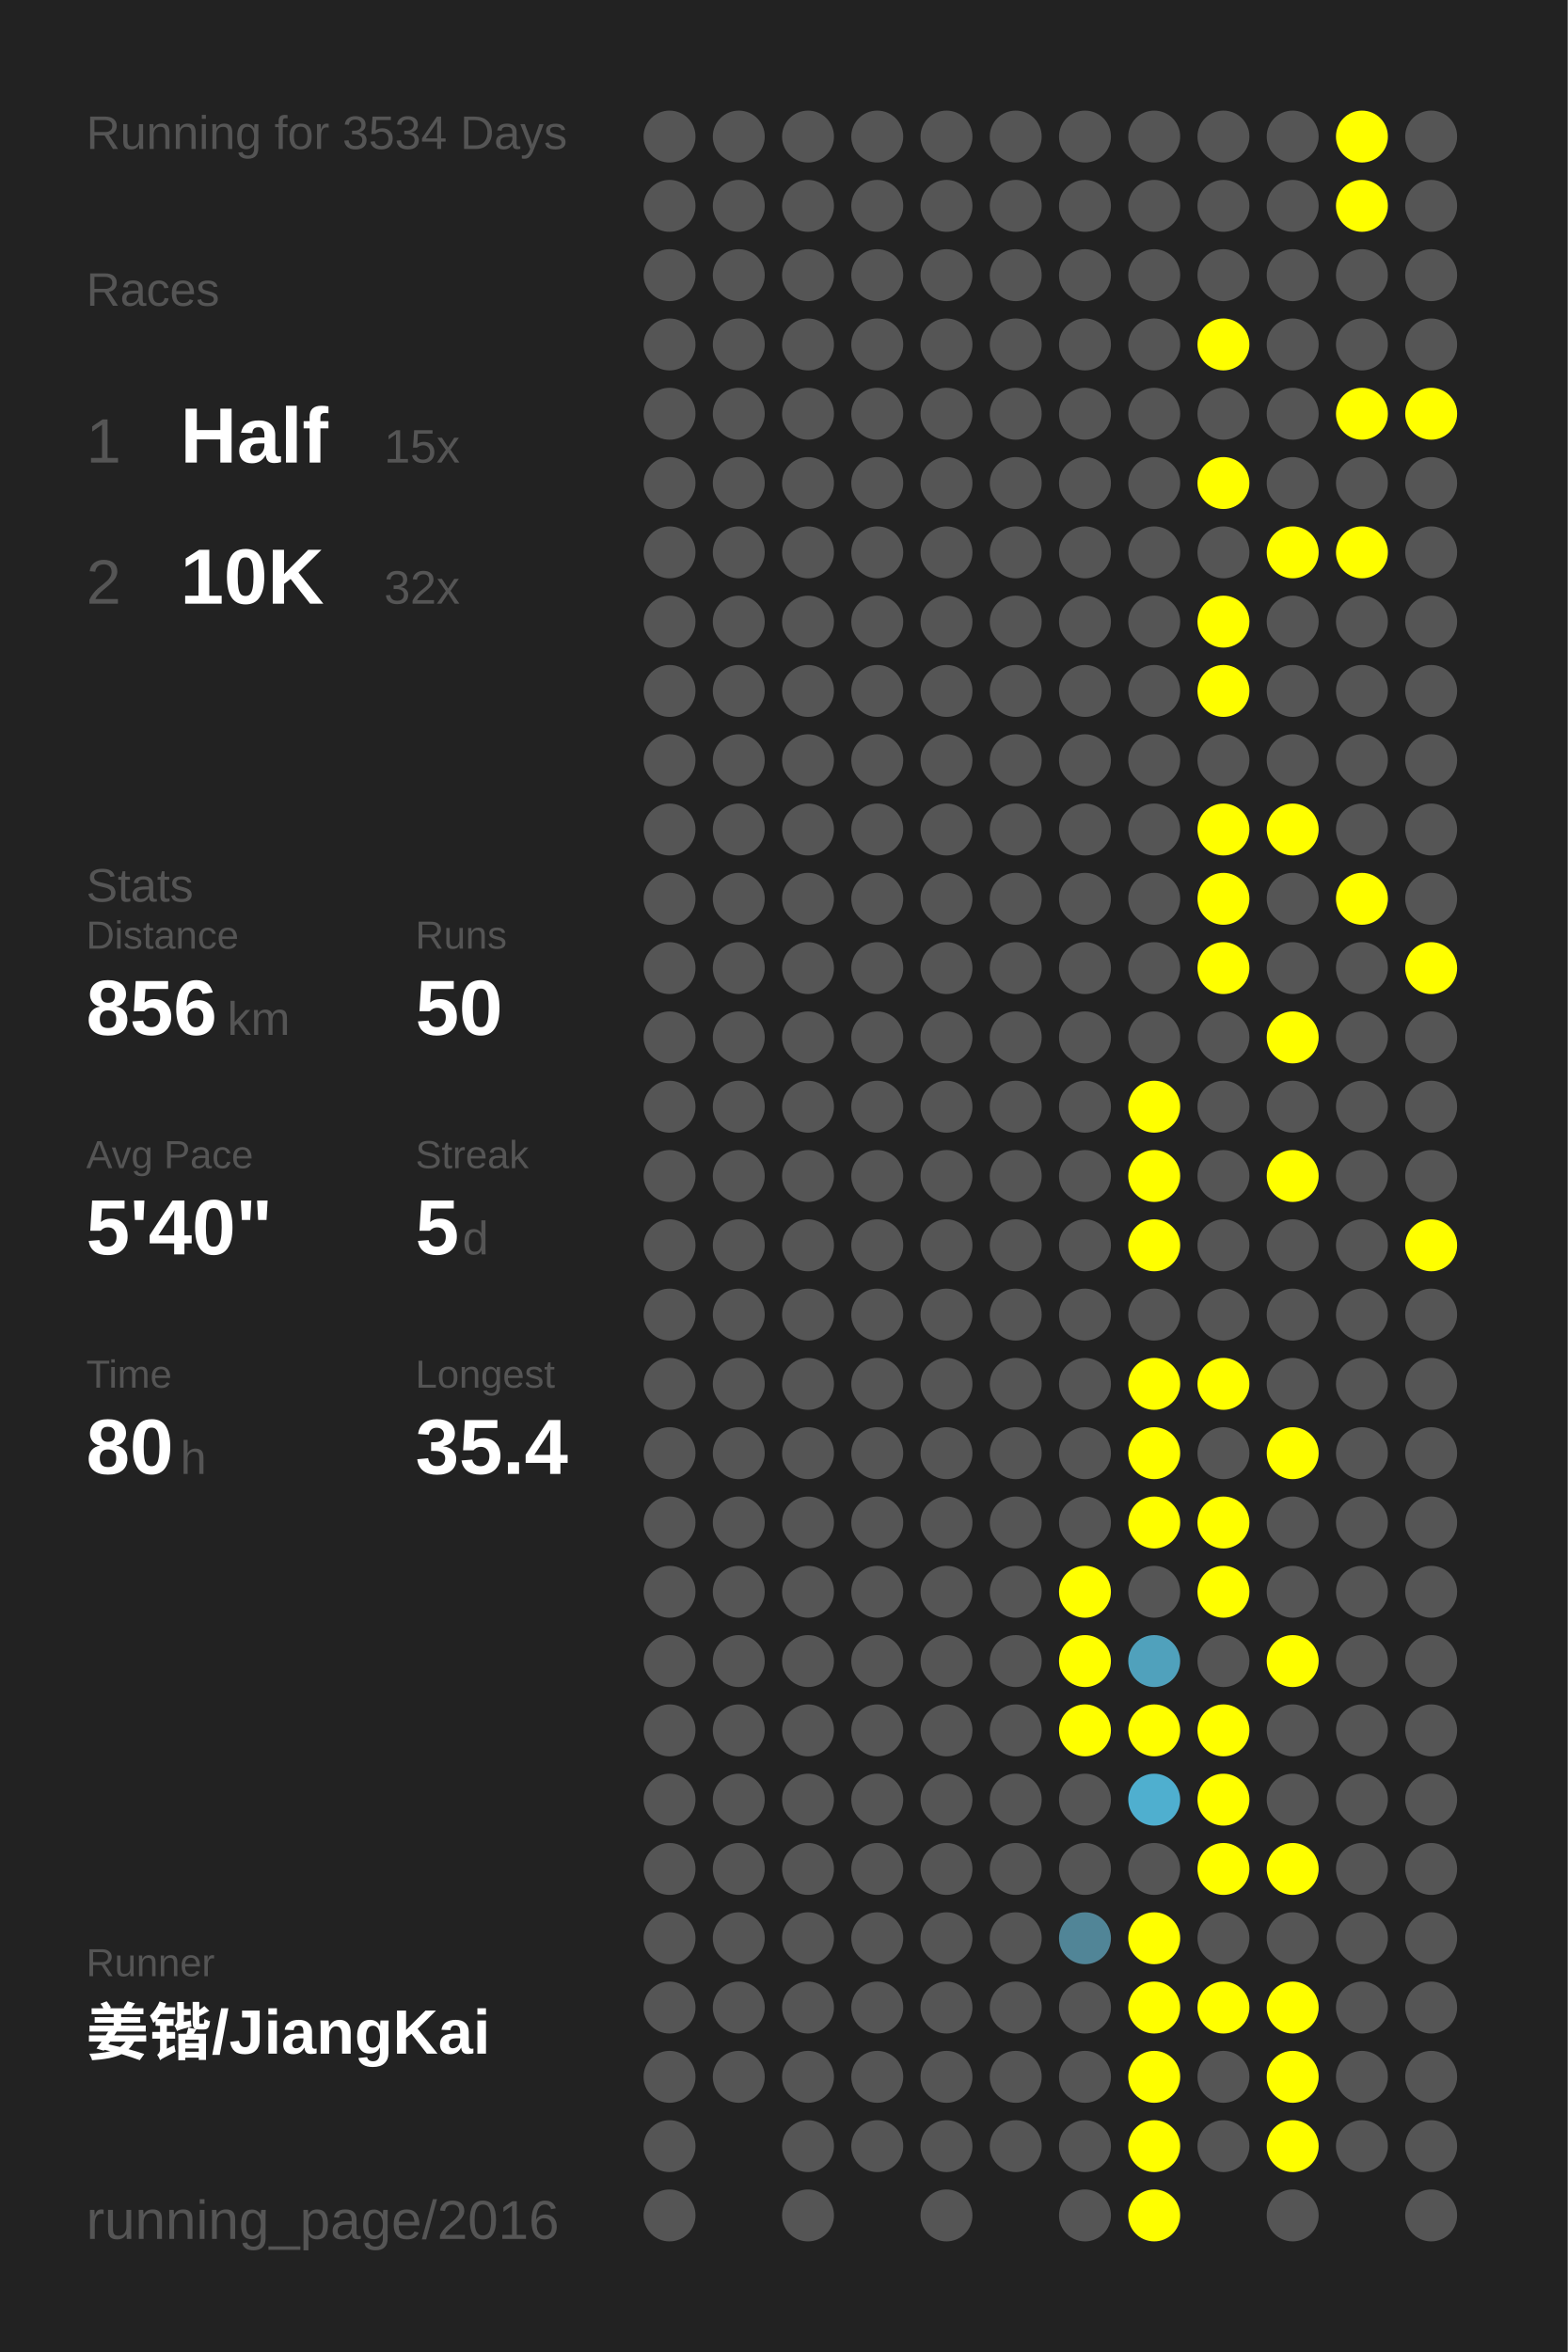
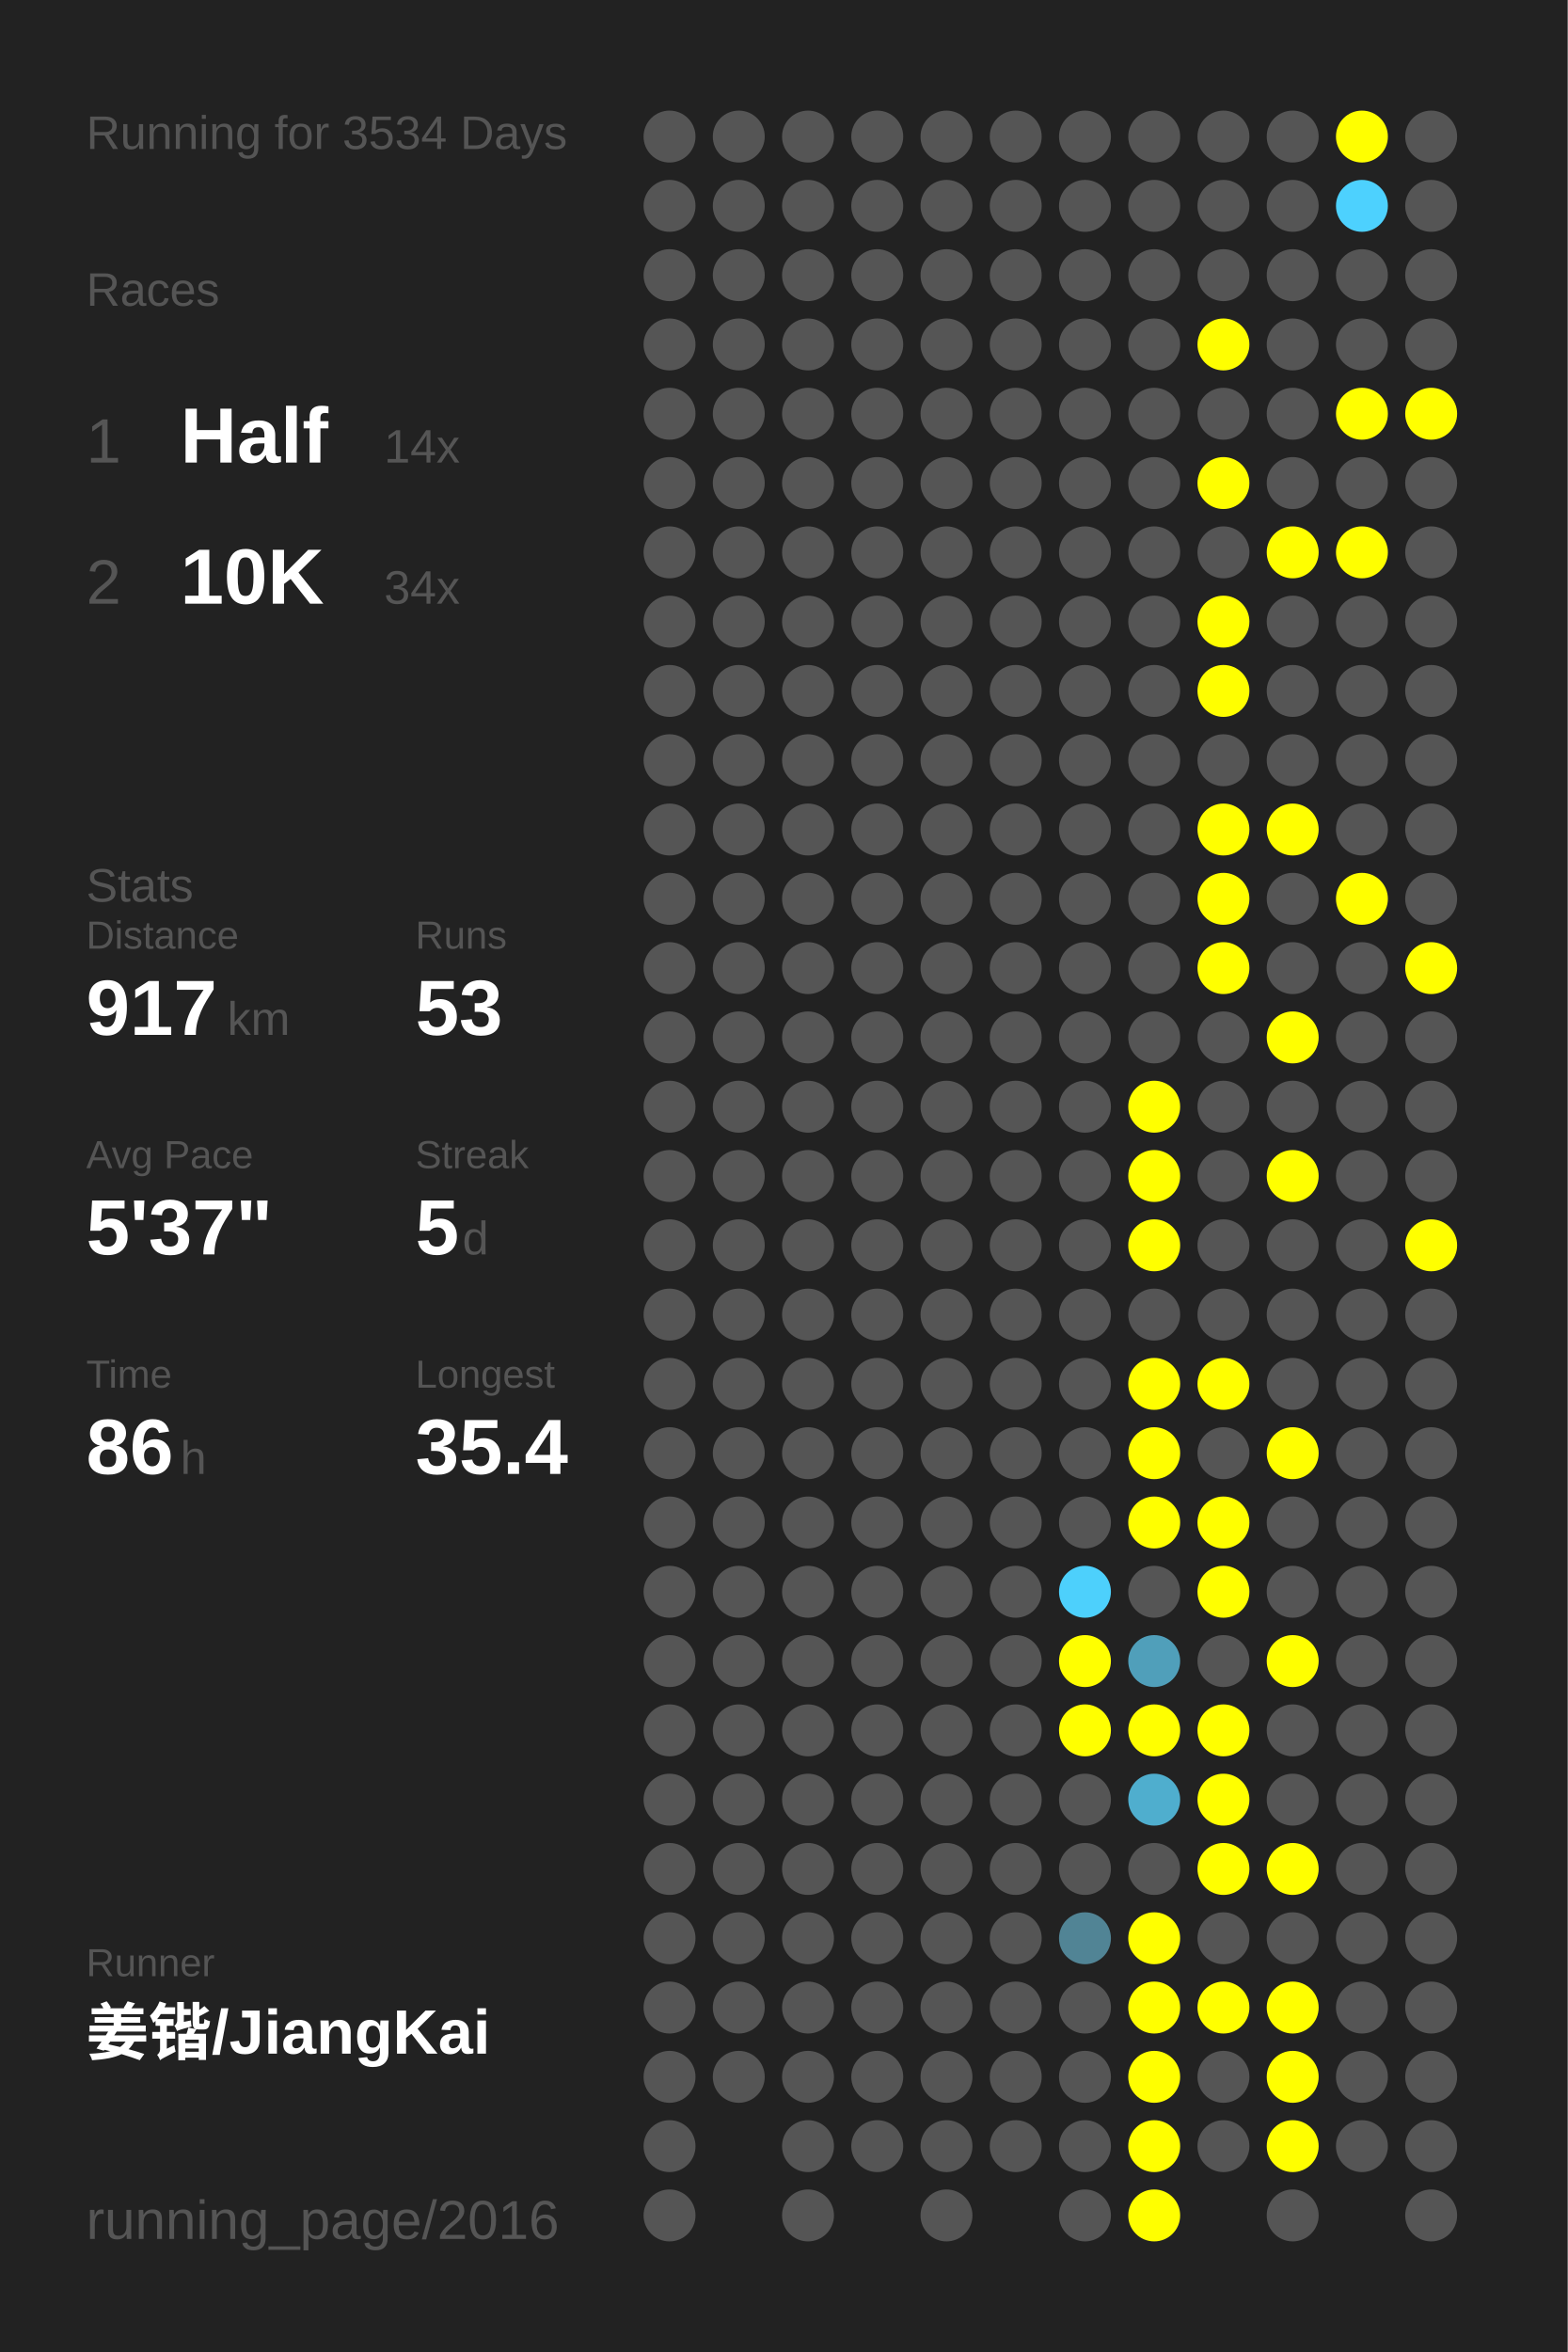
<svg xmlns="http://www.w3.org/2000/svg" baseProfile="full" height="300mm" version="1.1" viewBox="0,0,200,300" width="200mm">
  <defs />
  <rect fill="#222222" height="300" width="200" x="0" y="0" />
  <text fill="#555555" style="font-size:6px; font-family:Arial;" x="11" y="19">Running for 3534 Days</text>
  <text fill="#555555" style="font-size:6px; font-family:Arial;" x="11" y="39">Races</text>
  <text fill="#555555" style="font-size:8px; font-family:Arial;" x="11" y="59">1</text>
  <text fill="#FFFFFF" style="font-size:10px; font-family:Arial; font-weight:bold;" x="23" y="59">Half</text>
-   <text fill="#555555" style="font-size:6px; font-family:Arial;" x="49" y="59">15x</text>
+   <text fill="#555555" style="font-size:6px; font-family:Arial;" x="49" y="59">14x</text>
  <text fill="#555555" style="font-size:8px; font-family:Arial;" x="11" y="77">2</text>
  <text fill="#FFFFFF" style="font-size:10px; font-family:Arial; font-weight:bold;" x="23" y="77">10K</text>
-   <text fill="#555555" style="font-size:6px; font-family:Arial;" x="49" y="77">32x</text>
+   <text fill="#555555" style="font-size:6px; font-family:Arial;" x="49" y="77">34x</text>
  <text fill="#555555" style="font-size:6px; font-family:Arial;" x="11" y="115">Stats</text>
  <text fill="#555555" style="font-size:5px; font-family:Arial;" x="11" y="121">Distance</text>
-   <text fill="#FFFFFF" style="font-size:10px; font-family:Arial; font-weight:bold;" x="11" y="132">856</text>
+   <text fill="#FFFFFF" style="font-size:10px; font-family:Arial; font-weight:bold;" x="11" y="132">917</text>
  <text fill="#555555" style="font-size:6px; font-family:Arial;" x="29" y="132">km</text>
  <text fill="#555555" style="font-size:5px; font-family:Arial;" x="53" y="121">Runs</text>
-   <text fill="#FFFFFF" style="font-size:10px; font-family:Arial; font-weight:bold;" x="53" y="132">50</text>
+   <text fill="#FFFFFF" style="font-size:10px; font-family:Arial; font-weight:bold;" x="53" y="132">53</text>
  <text fill="#555555" style="font-size:5px; font-family:Arial;" x="11" y="149">Avg Pace</text>
-   <text fill="#FFFFFF" style="font-size:10px; font-family:Arial; font-weight:bold;" x="11" y="160">5'40"</text>
+   <text fill="#FFFFFF" style="font-size:10px; font-family:Arial; font-weight:bold;" x="11" y="160">5'37"</text>
  <text fill="#555555" style="font-size:5px; font-family:Arial;" x="53" y="149">Streak</text>
  <text fill="#FFFFFF" style="font-size:10px; font-family:Arial; font-weight:bold;" x="53" y="160">5</text>
  <text fill="#555555" style="font-size:6px; font-family:Arial;" x="59" y="160">d</text>
  <text fill="#555555" style="font-size:5px; font-family:Arial;" x="11" y="177">Time</text>
-   <text fill="#FFFFFF" style="font-size:10px; font-family:Arial; font-weight:bold;" x="11" y="188">80</text>
+   <text fill="#FFFFFF" style="font-size:10px; font-family:Arial; font-weight:bold;" x="11" y="188">86</text>
  <text fill="#555555" style="font-size:6px; font-family:Arial;" x="23" y="188">h</text>
  <text fill="#555555" style="font-size:5px; font-family:Arial;" x="53" y="177">Longest</text>
  <text fill="#FFFFFF" style="font-size:10px; font-family:Arial; font-weight:bold;" x="53" y="188">35.4</text>
  <text fill="#555555" style="font-size:5px; font-family:Arial;" x="11" y="252.065">Runner</text>
  <text fill="#FFFFFF" style="font-size:8px; font-family:Arial; font-weight:bold;" x="11" y="262.065">姜锴/JiangKai</text>
  <text fill="#555555" style="font-size:7px; font-family:Arial;" x="11" y="285.581">running_page/2016</text>
  <circle cx="85.417" cy="17.419" fill="#555555" r="3.312" />
  <circle cx="85.417" cy="26.258" fill="#555555" r="3.312" />
  <circle cx="85.417" cy="35.097" fill="#555555" r="3.312" />
  <circle cx="85.417" cy="43.935" fill="#555555" r="3.312" />
  <circle cx="85.417" cy="52.774" fill="#555555" r="3.312" />
  <circle cx="85.417" cy="61.613" fill="#555555" r="3.312" />
  <circle cx="85.417" cy="70.452" fill="#555555" r="3.312" />
  <circle cx="85.417" cy="79.29" fill="#555555" r="3.312" />
  <circle cx="85.417" cy="88.129" fill="#555555" r="3.312" />
  <circle cx="85.417" cy="96.968" fill="#555555" r="3.312" />
  <circle cx="85.417" cy="105.806" fill="#555555" r="3.312" />
  <circle cx="85.417" cy="114.645" fill="#555555" r="3.312" />
  <circle cx="85.417" cy="123.484" fill="#555555" r="3.312" />
  <circle cx="85.417" cy="132.323" fill="#555555" r="3.312" />
  <circle cx="85.417" cy="141.161" fill="#555555" r="3.312" />
  <circle cx="85.417" cy="150" fill="#555555" r="3.312" />
  <circle cx="85.417" cy="158.839" fill="#555555" r="3.312" />
  <circle cx="85.417" cy="167.677" fill="#555555" r="3.312" />
  <circle cx="85.417" cy="176.516" fill="#555555" r="3.312" />
  <circle cx="85.417" cy="185.355" fill="#555555" r="3.312" />
  <circle cx="85.417" cy="194.194" fill="#555555" r="3.312" />
  <circle cx="85.417" cy="203.032" fill="#555555" r="3.312" />
  <circle cx="85.417" cy="211.871" fill="#555555" r="3.312" />
  <circle cx="85.417" cy="220.71" fill="#555555" r="3.312" />
  <circle cx="85.417" cy="229.548" fill="#555555" r="3.312" />
  <circle cx="85.417" cy="238.387" fill="#555555" r="3.312" />
  <circle cx="85.417" cy="247.226" fill="#555555" r="3.312" />
  <circle cx="85.417" cy="256.065" fill="#555555" r="3.312" />
  <circle cx="85.417" cy="264.903" fill="#555555" r="3.312" />
  <circle cx="85.417" cy="273.742" fill="#555555" r="3.312" />
  <circle cx="85.417" cy="282.581" fill="#555555" r="3.312" />
  <circle cx="94.25" cy="17.419" fill="#555555" r="3.312" />
  <circle cx="94.25" cy="26.258" fill="#555555" r="3.312" />
  <circle cx="94.25" cy="35.097" fill="#555555" r="3.312" />
  <circle cx="94.25" cy="43.935" fill="#555555" r="3.312" />
  <circle cx="94.25" cy="52.774" fill="#555555" r="3.312" />
  <circle cx="94.25" cy="61.613" fill="#555555" r="3.312" />
  <circle cx="94.25" cy="70.452" fill="#555555" r="3.312" />
  <circle cx="94.25" cy="79.29" fill="#555555" r="3.312" />
  <circle cx="94.25" cy="88.129" fill="#555555" r="3.312" />
  <circle cx="94.25" cy="96.968" fill="#555555" r="3.312" />
  <circle cx="94.25" cy="105.806" fill="#555555" r="3.312" />
  <circle cx="94.25" cy="114.645" fill="#555555" r="3.312" />
  <circle cx="94.25" cy="123.484" fill="#555555" r="3.312" />
  <circle cx="94.25" cy="132.323" fill="#555555" r="3.312" />
  <circle cx="94.25" cy="141.161" fill="#555555" r="3.312" />
  <circle cx="94.25" cy="150" fill="#555555" r="3.312" />
  <circle cx="94.25" cy="158.839" fill="#555555" r="3.312" />
  <circle cx="94.25" cy="167.677" fill="#555555" r="3.312" />
  <circle cx="94.25" cy="176.516" fill="#555555" r="3.312" />
  <circle cx="94.25" cy="185.355" fill="#555555" r="3.312" />
  <circle cx="94.25" cy="194.194" fill="#555555" r="3.312" />
  <circle cx="94.25" cy="203.032" fill="#555555" r="3.312" />
  <circle cx="94.25" cy="211.871" fill="#555555" r="3.312" />
  <circle cx="94.25" cy="220.71" fill="#555555" r="3.312" />
  <circle cx="94.25" cy="229.548" fill="#555555" r="3.312" />
  <circle cx="94.25" cy="238.387" fill="#555555" r="3.312" />
  <circle cx="94.25" cy="247.226" fill="#555555" r="3.312" />
  <circle cx="94.25" cy="256.065" fill="#555555" r="3.312" />
  <circle cx="94.25" cy="264.903" fill="#555555" r="3.312" />
  <circle cx="103.083" cy="17.419" fill="#555555" r="3.312" />
  <circle cx="103.083" cy="26.258" fill="#555555" r="3.312" />
  <circle cx="103.083" cy="35.097" fill="#555555" r="3.312" />
  <circle cx="103.083" cy="43.935" fill="#555555" r="3.312" />
  <circle cx="103.083" cy="52.774" fill="#555555" r="3.312" />
  <circle cx="103.083" cy="61.613" fill="#555555" r="3.312" />
  <circle cx="103.083" cy="70.452" fill="#555555" r="3.312" />
  <circle cx="103.083" cy="79.29" fill="#555555" r="3.312" />
  <circle cx="103.083" cy="88.129" fill="#555555" r="3.312" />
  <circle cx="103.083" cy="96.968" fill="#555555" r="3.312" />
  <circle cx="103.083" cy="105.806" fill="#555555" r="3.312" />
  <circle cx="103.083" cy="114.645" fill="#555555" r="3.312" />
  <circle cx="103.083" cy="123.484" fill="#555555" r="3.312" />
  <circle cx="103.083" cy="132.323" fill="#555555" r="3.312" />
  <circle cx="103.083" cy="141.161" fill="#555555" r="3.312" />
  <circle cx="103.083" cy="150" fill="#555555" r="3.312" />
  <circle cx="103.083" cy="158.839" fill="#555555" r="3.312" />
  <circle cx="103.083" cy="167.677" fill="#555555" r="3.312" />
  <circle cx="103.083" cy="176.516" fill="#555555" r="3.312" />
  <circle cx="103.083" cy="185.355" fill="#555555" r="3.312" />
  <circle cx="103.083" cy="194.194" fill="#555555" r="3.312" />
  <circle cx="103.083" cy="203.032" fill="#555555" r="3.312" />
  <circle cx="103.083" cy="211.871" fill="#555555" r="3.312" />
  <circle cx="103.083" cy="220.71" fill="#555555" r="3.312" />
  <circle cx="103.083" cy="229.548" fill="#555555" r="3.312" />
  <circle cx="103.083" cy="238.387" fill="#555555" r="3.312" />
  <circle cx="103.083" cy="247.226" fill="#555555" r="3.312" />
  <circle cx="103.083" cy="256.065" fill="#555555" r="3.312" />
  <circle cx="103.083" cy="264.903" fill="#555555" r="3.312" />
  <circle cx="103.083" cy="273.742" fill="#555555" r="3.312" />
  <circle cx="103.083" cy="282.581" fill="#555555" r="3.312" />
  <circle cx="111.917" cy="17.419" fill="#555555" r="3.312" />
  <circle cx="111.917" cy="26.258" fill="#555555" r="3.312" />
  <circle cx="111.917" cy="35.097" fill="#555555" r="3.312" />
  <circle cx="111.917" cy="43.935" fill="#555555" r="3.312" />
  <circle cx="111.917" cy="52.774" fill="#555555" r="3.312" />
  <circle cx="111.917" cy="61.613" fill="#555555" r="3.312" />
  <circle cx="111.917" cy="70.452" fill="#555555" r="3.312" />
  <circle cx="111.917" cy="79.29" fill="#555555" r="3.312" />
  <circle cx="111.917" cy="88.129" fill="#555555" r="3.312" />
  <circle cx="111.917" cy="96.968" fill="#555555" r="3.312" />
  <circle cx="111.917" cy="105.806" fill="#555555" r="3.312" />
  <circle cx="111.917" cy="114.645" fill="#555555" r="3.312" />
  <circle cx="111.917" cy="123.484" fill="#555555" r="3.312" />
  <circle cx="111.917" cy="132.323" fill="#555555" r="3.312" />
  <circle cx="111.917" cy="141.161" fill="#555555" r="3.312" />
  <circle cx="111.917" cy="150" fill="#555555" r="3.312" />
  <circle cx="111.917" cy="158.839" fill="#555555" r="3.312" />
  <circle cx="111.917" cy="167.677" fill="#555555" r="3.312" />
  <circle cx="111.917" cy="176.516" fill="#555555" r="3.312" />
  <circle cx="111.917" cy="185.355" fill="#555555" r="3.312" />
  <circle cx="111.917" cy="194.194" fill="#555555" r="3.312" />
  <circle cx="111.917" cy="203.032" fill="#555555" r="3.312" />
  <circle cx="111.917" cy="211.871" fill="#555555" r="3.312" />
  <circle cx="111.917" cy="220.71" fill="#555555" r="3.312" />
  <circle cx="111.917" cy="229.548" fill="#555555" r="3.312" />
  <circle cx="111.917" cy="238.387" fill="#555555" r="3.312" />
  <circle cx="111.917" cy="247.226" fill="#555555" r="3.312" />
  <circle cx="111.917" cy="256.065" fill="#555555" r="3.312" />
  <circle cx="111.917" cy="264.903" fill="#555555" r="3.312" />
  <circle cx="111.917" cy="273.742" fill="#555555" r="3.312" />
  <circle cx="120.75" cy="17.419" fill="#555555" r="3.312" />
  <circle cx="120.75" cy="26.258" fill="#555555" r="3.312" />
  <circle cx="120.75" cy="35.097" fill="#555555" r="3.312" />
  <circle cx="120.75" cy="43.935" fill="#555555" r="3.312" />
  <circle cx="120.75" cy="52.774" fill="#555555" r="3.312" />
  <circle cx="120.75" cy="61.613" fill="#555555" r="3.312" />
  <circle cx="120.75" cy="70.452" fill="#555555" r="3.312" />
  <circle cx="120.75" cy="79.29" fill="#555555" r="3.312" />
  <circle cx="120.75" cy="88.129" fill="#555555" r="3.312" />
  <circle cx="120.75" cy="96.968" fill="#555555" r="3.312" />
  <circle cx="120.75" cy="105.806" fill="#555555" r="3.312" />
  <circle cx="120.75" cy="114.645" fill="#555555" r="3.312" />
  <circle cx="120.75" cy="123.484" fill="#555555" r="3.312" />
  <circle cx="120.75" cy="132.323" fill="#555555" r="3.312" />
  <circle cx="120.75" cy="141.161" fill="#555555" r="3.312" />
  <circle cx="120.75" cy="150" fill="#555555" r="3.312" />
  <circle cx="120.75" cy="158.839" fill="#555555" r="3.312" />
  <circle cx="120.75" cy="167.677" fill="#555555" r="3.312" />
  <circle cx="120.75" cy="176.516" fill="#555555" r="3.312" />
  <circle cx="120.75" cy="185.355" fill="#555555" r="3.312" />
  <circle cx="120.75" cy="194.194" fill="#555555" r="3.312" />
  <circle cx="120.75" cy="203.032" fill="#555555" r="3.312" />
  <circle cx="120.75" cy="211.871" fill="#555555" r="3.312" />
  <circle cx="120.75" cy="220.71" fill="#555555" r="3.312" />
  <circle cx="120.75" cy="229.548" fill="#555555" r="3.312" />
  <circle cx="120.75" cy="238.387" fill="#555555" r="3.312" />
  <circle cx="120.75" cy="247.226" fill="#555555" r="3.312" />
  <circle cx="120.75" cy="256.065" fill="#555555" r="3.312" />
  <circle cx="120.75" cy="264.903" fill="#555555" r="3.312" />
  <circle cx="120.75" cy="273.742" fill="#555555" r="3.312" />
  <circle cx="120.75" cy="282.581" fill="#555555" r="3.312" />
  <circle cx="129.583" cy="17.419" fill="#555555" r="3.312" />
  <circle cx="129.583" cy="26.258" fill="#555555" r="3.312" />
  <circle cx="129.583" cy="35.097" fill="#555555" r="3.312" />
  <circle cx="129.583" cy="43.935" fill="#555555" r="3.312" />
  <circle cx="129.583" cy="52.774" fill="#555555" r="3.312" />
  <circle cx="129.583" cy="61.613" fill="#555555" r="3.312" />
  <circle cx="129.583" cy="70.452" fill="#555555" r="3.312" />
  <circle cx="129.583" cy="79.29" fill="#555555" r="3.312" />
  <circle cx="129.583" cy="88.129" fill="#555555" r="3.312" />
  <circle cx="129.583" cy="96.968" fill="#555555" r="3.312" />
  <circle cx="129.583" cy="105.806" fill="#555555" r="3.312" />
  <circle cx="129.583" cy="114.645" fill="#555555" r="3.312" />
  <circle cx="129.583" cy="123.484" fill="#555555" r="3.312" />
  <circle cx="129.583" cy="132.323" fill="#555555" r="3.312" />
  <circle cx="129.583" cy="141.161" fill="#555555" r="3.312" />
  <circle cx="129.583" cy="150" fill="#555555" r="3.312" />
  <circle cx="129.583" cy="158.839" fill="#555555" r="3.312" />
  <circle cx="129.583" cy="167.677" fill="#555555" r="3.312" />
  <circle cx="129.583" cy="176.516" fill="#555555" r="3.312" />
  <circle cx="129.583" cy="185.355" fill="#555555" r="3.312" />
  <circle cx="129.583" cy="194.194" fill="#555555" r="3.312" />
  <circle cx="129.583" cy="203.032" fill="#555555" r="3.312" />
  <circle cx="129.583" cy="211.871" fill="#555555" r="3.312" />
  <circle cx="129.583" cy="220.71" fill="#555555" r="3.312" />
  <circle cx="129.583" cy="229.548" fill="#555555" r="3.312" />
  <circle cx="129.583" cy="238.387" fill="#555555" r="3.312" />
  <circle cx="129.583" cy="247.226" fill="#555555" r="3.312" />
  <circle cx="129.583" cy="256.065" fill="#555555" r="3.312" />
  <circle cx="129.583" cy="264.903" fill="#555555" r="3.312" />
  <circle cx="129.583" cy="273.742" fill="#555555" r="3.312" />
  <circle cx="138.417" cy="17.419" fill="#555555" r="3.312" />
  <circle cx="138.417" cy="26.258" fill="#555555" r="3.312" />
  <circle cx="138.417" cy="35.097" fill="#555555" r="3.312" />
  <circle cx="138.417" cy="43.935" fill="#555555" r="3.312" />
  <circle cx="138.417" cy="52.774" fill="#555555" r="3.312" />
  <circle cx="138.417" cy="61.613" fill="#555555" r="3.312" />
  <circle cx="138.417" cy="70.452" fill="#555555" r="3.312" />
  <circle cx="138.417" cy="79.29" fill="#555555" r="3.312" />
  <circle cx="138.417" cy="88.129" fill="#555555" r="3.312" />
  <circle cx="138.417" cy="96.968" fill="#555555" r="3.312" />
  <circle cx="138.417" cy="105.806" fill="#555555" r="3.312" />
  <circle cx="138.417" cy="114.645" fill="#555555" r="3.312" />
  <circle cx="138.417" cy="123.484" fill="#555555" r="3.312" />
  <circle cx="138.417" cy="132.323" fill="#555555" r="3.312" />
  <circle cx="138.417" cy="141.161" fill="#555555" r="3.312" />
  <circle cx="138.417" cy="150" fill="#555555" r="3.312" />
  <circle cx="138.417" cy="158.839" fill="#555555" r="3.312" />
  <circle cx="138.417" cy="167.677" fill="#555555" r="3.312" />
  <circle cx="138.417" cy="176.516" fill="#555555" r="3.312" />
  <circle cx="138.417" cy="185.355" fill="#555555" r="3.312" />
  <circle cx="138.417" cy="194.194" fill="#555555" r="3.312" />
-   <circle cx="138.417" cy="203.032" fill="#FFFF00" r="3.312" />
+   <circle cx="138.417" cy="203.032" fill="#4dd0fc" r="3.312" />
  <circle cx="138.417" cy="211.871" fill="#FFFF00" r="3.312" />
  <circle cx="138.417" cy="220.71" fill="#FFFF00" r="3.312" />
  <circle cx="138.417" cy="229.548" fill="#555555" r="3.312" />
  <circle cx="138.417" cy="238.387" fill="#555555" r="3.312" />
-   <circle cx="138.417" cy="247.226" fill="#518597" r="3.312" />
+   <circle cx="138.417" cy="247.226" fill="#518495" r="3.312" />
  <circle cx="138.417" cy="256.065" fill="#555555" r="3.312" />
  <circle cx="138.417" cy="264.903" fill="#555555" r="3.312" />
  <circle cx="138.417" cy="273.742" fill="#555555" r="3.312" />
  <circle cx="138.417" cy="282.581" fill="#555555" r="3.312" />
  <circle cx="147.25" cy="17.419" fill="#555555" r="3.312" />
  <circle cx="147.25" cy="26.258" fill="#555555" r="3.312" />
  <circle cx="147.25" cy="35.097" fill="#555555" r="3.312" />
  <circle cx="147.25" cy="43.935" fill="#555555" r="3.312" />
  <circle cx="147.25" cy="52.774" fill="#555555" r="3.312" />
  <circle cx="147.25" cy="61.613" fill="#555555" r="3.312" />
  <circle cx="147.25" cy="70.452" fill="#555555" r="3.312" />
  <circle cx="147.25" cy="79.29" fill="#555555" r="3.312" />
  <circle cx="147.25" cy="88.129" fill="#555555" r="3.312" />
  <circle cx="147.25" cy="96.968" fill="#555555" r="3.312" />
  <circle cx="147.25" cy="105.806" fill="#555555" r="3.312" />
  <circle cx="147.25" cy="114.645" fill="#555555" r="3.312" />
  <circle cx="147.25" cy="123.484" fill="#555555" r="3.312" />
  <circle cx="147.25" cy="132.323" fill="#555555" r="3.312" />
  <circle cx="147.25" cy="141.161" fill="#FFFF00" r="3.312" />
  <circle cx="147.25" cy="150" fill="#FFFF00" r="3.312" />
  <circle cx="147.25" cy="158.839" fill="#FFFF00" r="3.312" />
  <circle cx="147.25" cy="167.677" fill="#555555" r="3.312" />
  <circle cx="147.25" cy="176.516" fill="#FFFF00" r="3.312" />
  <circle cx="147.25" cy="185.355" fill="#FFFF00" r="3.312" />
  <circle cx="147.25" cy="194.194" fill="#FFFF00" r="3.312" />
  <circle cx="147.25" cy="203.032" fill="#555555" r="3.312" />
-   <circle cx="147.25" cy="211.871" fill="#50a1bc" r="3.312" />
+   <circle cx="147.25" cy="211.871" fill="#509fba" r="3.312" />
  <circle cx="147.25" cy="220.71" fill="#FFFF00" r="3.312" />
-   <circle cx="147.25" cy="229.548" fill="#4fafcf" r="3.312" />
+   <circle cx="147.25" cy="229.548" fill="#4faece" r="3.312" />
  <circle cx="147.25" cy="238.387" fill="#555555" r="3.312" />
  <circle cx="147.25" cy="247.226" fill="#FFFF00" r="3.312" />
  <circle cx="147.25" cy="256.065" fill="#FFFF00" r="3.312" />
  <circle cx="147.25" cy="264.903" fill="#FFFF00" r="3.312" />
  <circle cx="147.25" cy="273.742" fill="#FFFF00" r="3.312" />
  <circle cx="147.25" cy="282.581" fill="#FFFF00" r="3.312" />
  <circle cx="156.083" cy="17.419" fill="#555555" r="3.312" />
  <circle cx="156.083" cy="26.258" fill="#555555" r="3.312" />
  <circle cx="156.083" cy="35.097" fill="#555555" r="3.312" />
  <circle cx="156.083" cy="43.935" fill="#FFFF00" r="3.312" />
  <circle cx="156.083" cy="52.774" fill="#555555" r="3.312" />
  <circle cx="156.083" cy="61.613" fill="#FFFF00" r="3.312" />
  <circle cx="156.083" cy="70.452" fill="#555555" r="3.312" />
  <circle cx="156.083" cy="79.29" fill="#FFFF00" r="3.312" />
  <circle cx="156.083" cy="88.129" fill="#FFFF00" r="3.312" />
  <circle cx="156.083" cy="96.968" fill="#555555" r="3.312" />
  <circle cx="156.083" cy="105.806" fill="#FFFF00" r="3.312" />
  <circle cx="156.083" cy="114.645" fill="#FFFF00" r="3.312" />
  <circle cx="156.083" cy="123.484" fill="#FFFF00" r="3.312" />
  <circle cx="156.083" cy="132.323" fill="#555555" r="3.312" />
  <circle cx="156.083" cy="141.161" fill="#555555" r="3.312" />
  <circle cx="156.083" cy="150" fill="#555555" r="3.312" />
  <circle cx="156.083" cy="158.839" fill="#555555" r="3.312" />
  <circle cx="156.083" cy="167.677" fill="#555555" r="3.312" />
  <circle cx="156.083" cy="176.516" fill="#FFFF00" r="3.312" />
  <circle cx="156.083" cy="185.355" fill="#555555" r="3.312" />
  <circle cx="156.083" cy="194.194" fill="#FFFF00" r="3.312" />
  <circle cx="156.083" cy="203.032" fill="#FFFF00" r="3.312" />
  <circle cx="156.083" cy="211.871" fill="#555555" r="3.312" />
  <circle cx="156.083" cy="220.71" fill="#FFFF00" r="3.312" />
  <circle cx="156.083" cy="229.548" fill="#FFFF00" r="3.312" />
  <circle cx="156.083" cy="238.387" fill="#FFFF00" r="3.312" />
  <circle cx="156.083" cy="247.226" fill="#555555" r="3.312" />
  <circle cx="156.083" cy="256.065" fill="#FFFF00" r="3.312" />
  <circle cx="156.083" cy="264.903" fill="#555555" r="3.312" />
  <circle cx="156.083" cy="273.742" fill="#555555" r="3.312" />
  <circle cx="164.917" cy="17.419" fill="#555555" r="3.312" />
  <circle cx="164.917" cy="26.258" fill="#555555" r="3.312" />
  <circle cx="164.917" cy="35.097" fill="#555555" r="3.312" />
  <circle cx="164.917" cy="43.935" fill="#555555" r="3.312" />
  <circle cx="164.917" cy="52.774" fill="#555555" r="3.312" />
  <circle cx="164.917" cy="61.613" fill="#555555" r="3.312" />
  <circle cx="164.917" cy="70.452" fill="#FFFF00" r="3.312" />
  <circle cx="164.917" cy="79.29" fill="#555555" r="3.312" />
  <circle cx="164.917" cy="88.129" fill="#555555" r="3.312" />
  <circle cx="164.917" cy="96.968" fill="#555555" r="3.312" />
  <circle cx="164.917" cy="105.806" fill="#FFFF00" r="3.312" />
  <circle cx="164.917" cy="114.645" fill="#555555" r="3.312" />
  <circle cx="164.917" cy="123.484" fill="#555555" r="3.312" />
  <circle cx="164.917" cy="132.323" fill="#FFFF00" r="3.312" />
  <circle cx="164.917" cy="141.161" fill="#555555" r="3.312" />
  <circle cx="164.917" cy="150" fill="#FFFF00" r="3.312" />
  <circle cx="164.917" cy="158.839" fill="#555555" r="3.312" />
  <circle cx="164.917" cy="167.677" fill="#555555" r="3.312" />
  <circle cx="164.917" cy="176.516" fill="#555555" r="3.312" />
  <circle cx="164.917" cy="185.355" fill="#FFFF00" r="3.312" />
  <circle cx="164.917" cy="194.194" fill="#555555" r="3.312" />
  <circle cx="164.917" cy="203.032" fill="#555555" r="3.312" />
  <circle cx="164.917" cy="211.871" fill="#FFFF00" r="3.312" />
  <circle cx="164.917" cy="220.71" fill="#555555" r="3.312" />
  <circle cx="164.917" cy="229.548" fill="#555555" r="3.312" />
  <circle cx="164.917" cy="238.387" fill="#FFFF00" r="3.312" />
  <circle cx="164.917" cy="247.226" fill="#555555" r="3.312" />
  <circle cx="164.917" cy="256.065" fill="#FFFF00" r="3.312" />
  <circle cx="164.917" cy="264.903" fill="#FFFF00" r="3.312" />
  <circle cx="164.917" cy="273.742" fill="#FFFF00" r="3.312" />
  <circle cx="164.917" cy="282.581" fill="#555555" r="3.312" />
  <circle cx="173.75" cy="17.419" fill="#FFFF00" r="3.312" />
-   <circle cx="173.75" cy="26.258" fill="#FFFF00" r="3.312" />
+   <circle cx="173.75" cy="26.258" fill="#4dd1fe" r="3.312" />
  <circle cx="173.75" cy="35.097" fill="#555555" r="3.312" />
  <circle cx="173.75" cy="43.935" fill="#555555" r="3.312" />
  <circle cx="173.75" cy="52.774" fill="#FFFF00" r="3.312" />
  <circle cx="173.75" cy="61.613" fill="#555555" r="3.312" />
  <circle cx="173.75" cy="70.452" fill="#FFFF00" r="3.312" />
  <circle cx="173.75" cy="79.29" fill="#555555" r="3.312" />
  <circle cx="173.75" cy="88.129" fill="#555555" r="3.312" />
  <circle cx="173.75" cy="96.968" fill="#555555" r="3.312" />
  <circle cx="173.75" cy="105.806" fill="#555555" r="3.312" />
  <circle cx="173.75" cy="114.645" fill="#FFFF00" r="3.312" />
  <circle cx="173.75" cy="123.484" fill="#555555" r="3.312" />
  <circle cx="173.75" cy="132.323" fill="#555555" r="3.312" />
  <circle cx="173.75" cy="141.161" fill="#555555" r="3.312" />
  <circle cx="173.75" cy="150" fill="#555555" r="3.312" />
  <circle cx="173.75" cy="158.839" fill="#555555" r="3.312" />
  <circle cx="173.75" cy="167.677" fill="#555555" r="3.312" />
  <circle cx="173.75" cy="176.516" fill="#555555" r="3.312" />
  <circle cx="173.75" cy="185.355" fill="#555555" r="3.312" />
  <circle cx="173.75" cy="194.194" fill="#555555" r="3.312" />
  <circle cx="173.75" cy="203.032" fill="#555555" r="3.312" />
  <circle cx="173.75" cy="211.871" fill="#555555" r="3.312" />
  <circle cx="173.75" cy="220.71" fill="#555555" r="3.312" />
  <circle cx="173.75" cy="229.548" fill="#555555" r="3.312" />
  <circle cx="173.75" cy="238.387" fill="#555555" r="3.312" />
  <circle cx="173.75" cy="247.226" fill="#555555" r="3.312" />
  <circle cx="173.75" cy="256.065" fill="#555555" r="3.312" />
  <circle cx="173.75" cy="264.903" fill="#555555" r="3.312" />
  <circle cx="173.75" cy="273.742" fill="#555555" r="3.312" />
  <circle cx="182.583" cy="17.419" fill="#555555" r="3.312" />
  <circle cx="182.583" cy="26.258" fill="#555555" r="3.312" />
  <circle cx="182.583" cy="35.097" fill="#555555" r="3.312" />
  <circle cx="182.583" cy="43.935" fill="#555555" r="3.312" />
  <circle cx="182.583" cy="52.774" fill="#FFFF00" r="3.312" />
  <circle cx="182.583" cy="61.613" fill="#555555" r="3.312" />
  <circle cx="182.583" cy="70.452" fill="#555555" r="3.312" />
  <circle cx="182.583" cy="79.29" fill="#555555" r="3.312" />
  <circle cx="182.583" cy="88.129" fill="#555555" r="3.312" />
  <circle cx="182.583" cy="96.968" fill="#555555" r="3.312" />
  <circle cx="182.583" cy="105.806" fill="#555555" r="3.312" />
  <circle cx="182.583" cy="114.645" fill="#555555" r="3.312" />
  <circle cx="182.583" cy="123.484" fill="#FFFF00" r="3.312" />
  <circle cx="182.583" cy="132.323" fill="#555555" r="3.312" />
  <circle cx="182.583" cy="141.161" fill="#555555" r="3.312" />
  <circle cx="182.583" cy="150" fill="#555555" r="3.312" />
  <circle cx="182.583" cy="158.839" fill="#FFFF00" r="3.312" />
  <circle cx="182.583" cy="167.677" fill="#555555" r="3.312" />
  <circle cx="182.583" cy="176.516" fill="#555555" r="3.312" />
  <circle cx="182.583" cy="185.355" fill="#555555" r="3.312" />
  <circle cx="182.583" cy="194.194" fill="#555555" r="3.312" />
  <circle cx="182.583" cy="203.032" fill="#555555" r="3.312" />
  <circle cx="182.583" cy="211.871" fill="#555555" r="3.312" />
  <circle cx="182.583" cy="220.71" fill="#555555" r="3.312" />
  <circle cx="182.583" cy="229.548" fill="#555555" r="3.312" />
  <circle cx="182.583" cy="238.387" fill="#555555" r="3.312" />
  <circle cx="182.583" cy="247.226" fill="#555555" r="3.312" />
  <circle cx="182.583" cy="256.065" fill="#555555" r="3.312" />
  <circle cx="182.583" cy="264.903" fill="#555555" r="3.312" />
  <circle cx="182.583" cy="273.742" fill="#555555" r="3.312" />
  <circle cx="182.583" cy="282.581" fill="#555555" r="3.312" />
</svg>
